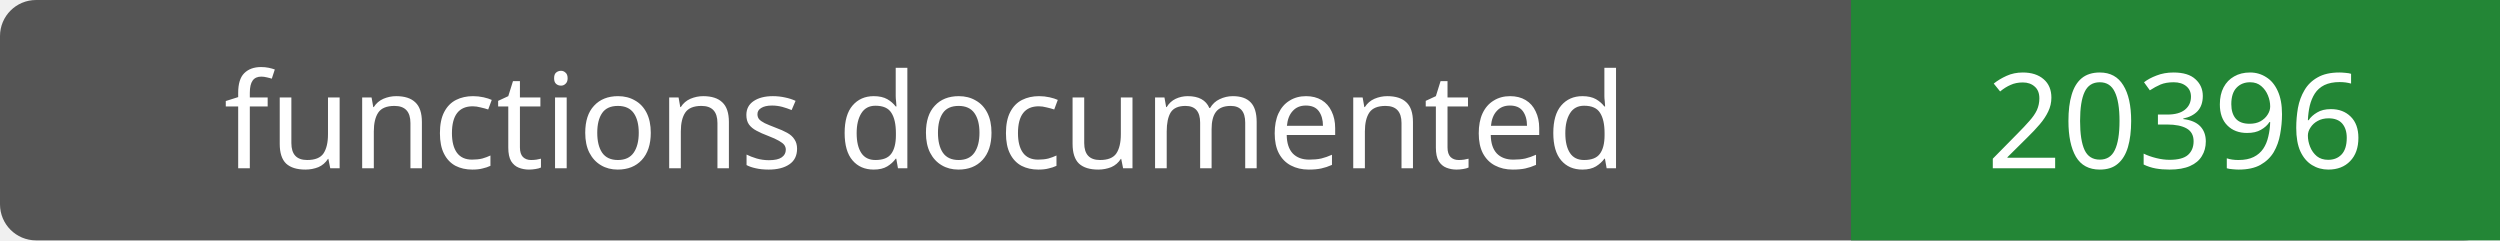
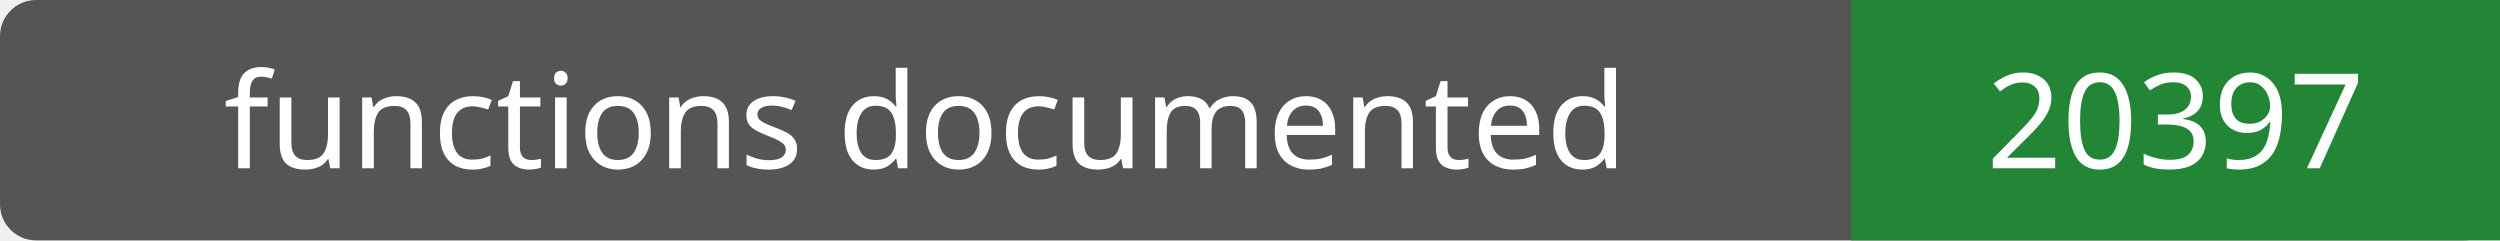
- <svg xmlns="http://www.w3.org/2000/svg" width="208" height="20" role="img" aria-label="functions documented: 20396">
+ <svg xmlns="http://www.w3.org/2000/svg" width="208" height="20" role="img" aria-label="functions documented: 20397">
  <rect width="208" height="20" rx="3" fill="#555" />
  <path fill="#238636" d="M154 0h54v20H154z" />
  <g fill="#fff" text-anchor="middle" font-family="Verdana,sans-serif" font-size="11">
    <text x="77.0" y="14">functions documented</text>
-     <text x="181.0" y="14">20396</text>
+     <text x="181.0" y="14">20397</text>
  </g>
</svg>
